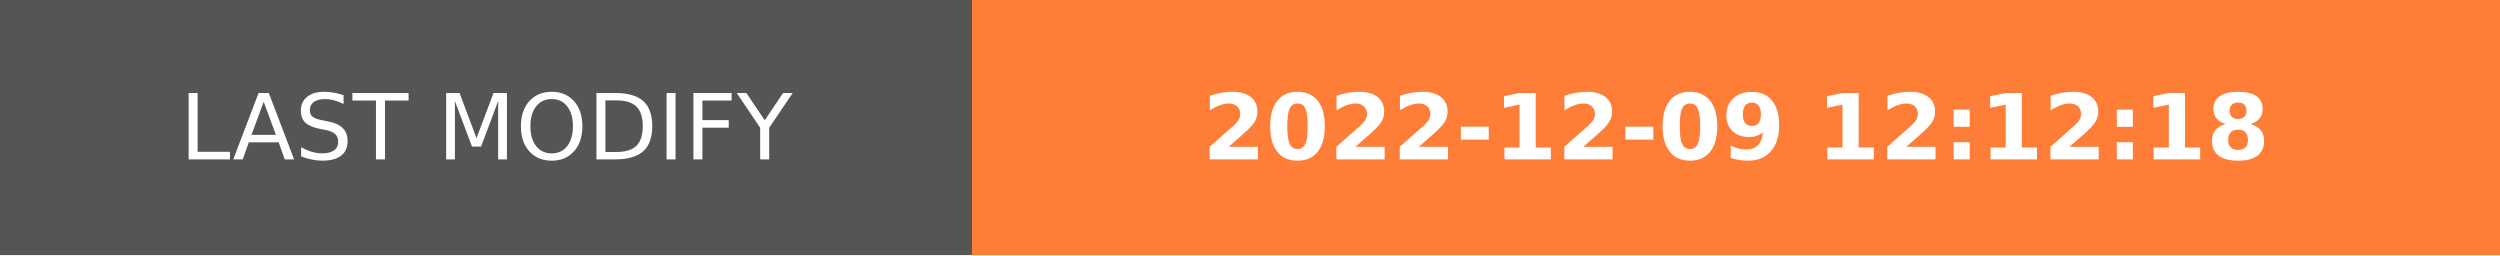
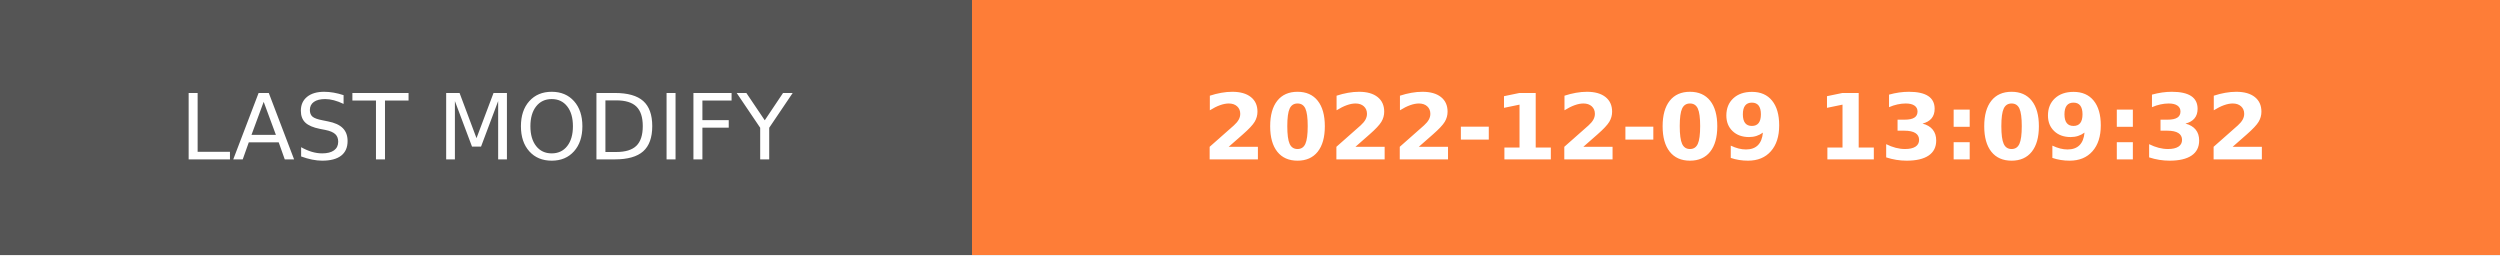
- <svg xmlns="http://www.w3.org/2000/svg" width="274.5" height="28" role="img" aria-label="LAST MODIFY: 2022-12-09 12:12:18">
+ <svg xmlns="http://www.w3.org/2000/svg" width="274.5" height="28" role="img" aria-label="LAST MODIFY: 2022-12-09 13:09:32">
  <g shape-rendering="crispEdges">
    <rect width="106.75" height="28" fill="#555" />
    <rect x="106.75" width="167.75" height="28" fill="#fe7d37" />
  </g>
  <g fill="#fff" text-anchor="middle" font-family="Verdana,Geneva,DejaVu Sans,sans-serif" text-rendering="geometricPrecision" font-size="100">
    <text transform="scale(.1)" x="533.75" y="175" textLength="827.5" fill="#fff">LAST MODIFY</text>
-     <text transform="scale(.1)" x="1906.25" y="175" textLength="1437.5" fill="#fff" font-weight="bold">2022-12-09 12:12:18</text>
+     <text transform="scale(.1)" x="1906.25" y="175" textLength="1437.5" fill="#fff" font-weight="bold">2022-12-09 13:09:32</text>
  </g>
</svg>
